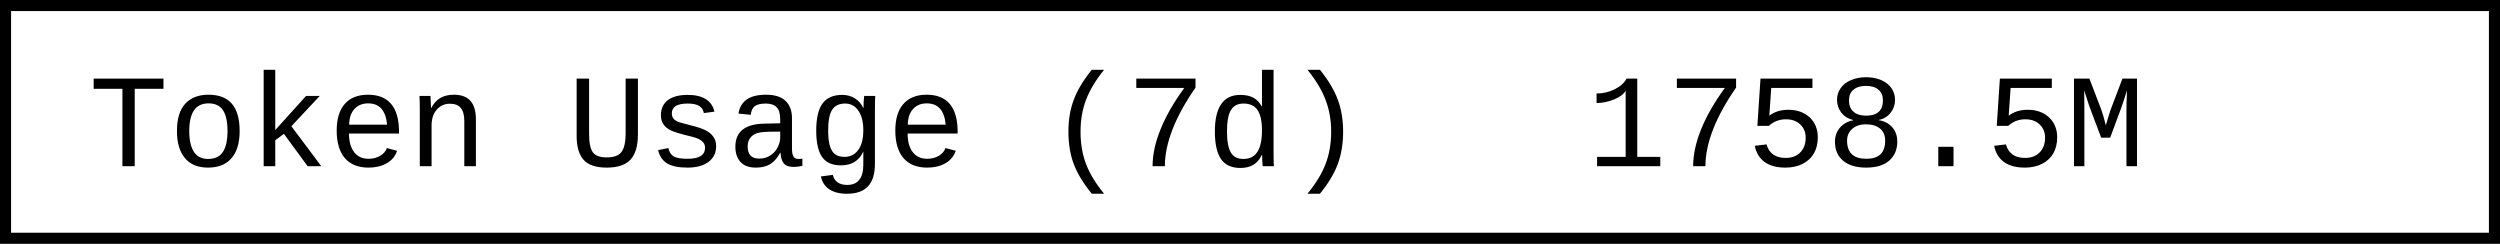
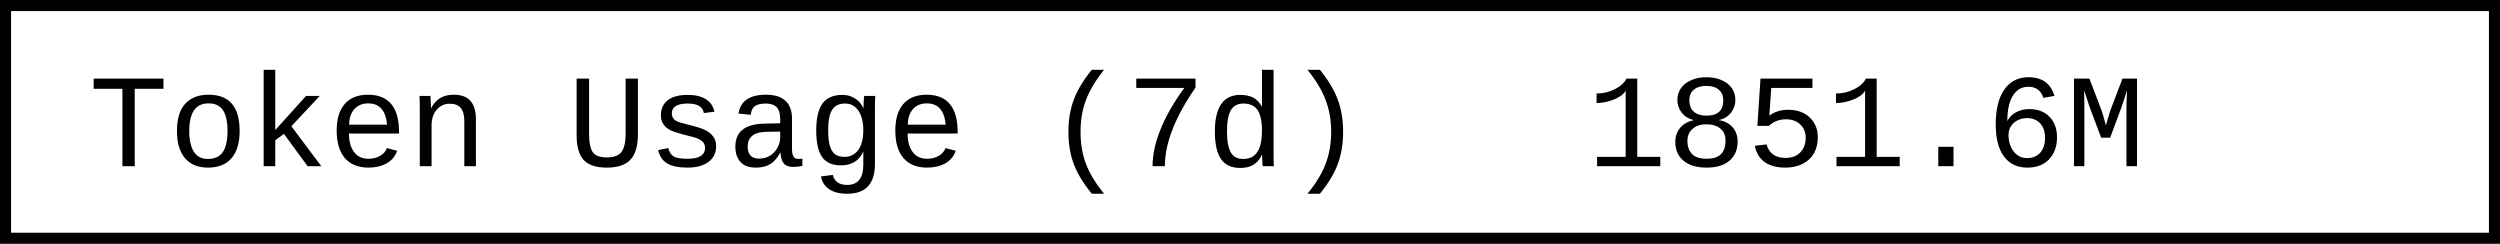
- <svg xmlns="http://www.w3.org/2000/svg" width="225.6" height="22" role="img" aria-label="Token Usage (7d): 1758.5M">
+ <svg xmlns="http://www.w3.org/2000/svg" width="225.6" height="22" role="img" aria-label="Token Usage (7d): 1851.6M">
  <rect x="0.5" y="0.5" width="224.6" height="21" fill="#fff" stroke="#000" stroke-width="1" />
  <g font-family="'Consolas','Monaco','Courier New',monospace" font-size="12" fill="#000">
    <text x="8" y="15">Token Usage (7d)</text>
-     <text x="143.2" y="15">1758.5M</text>
+     <text x="143.2" y="15">1851.6M</text>
  </g>
</svg>
